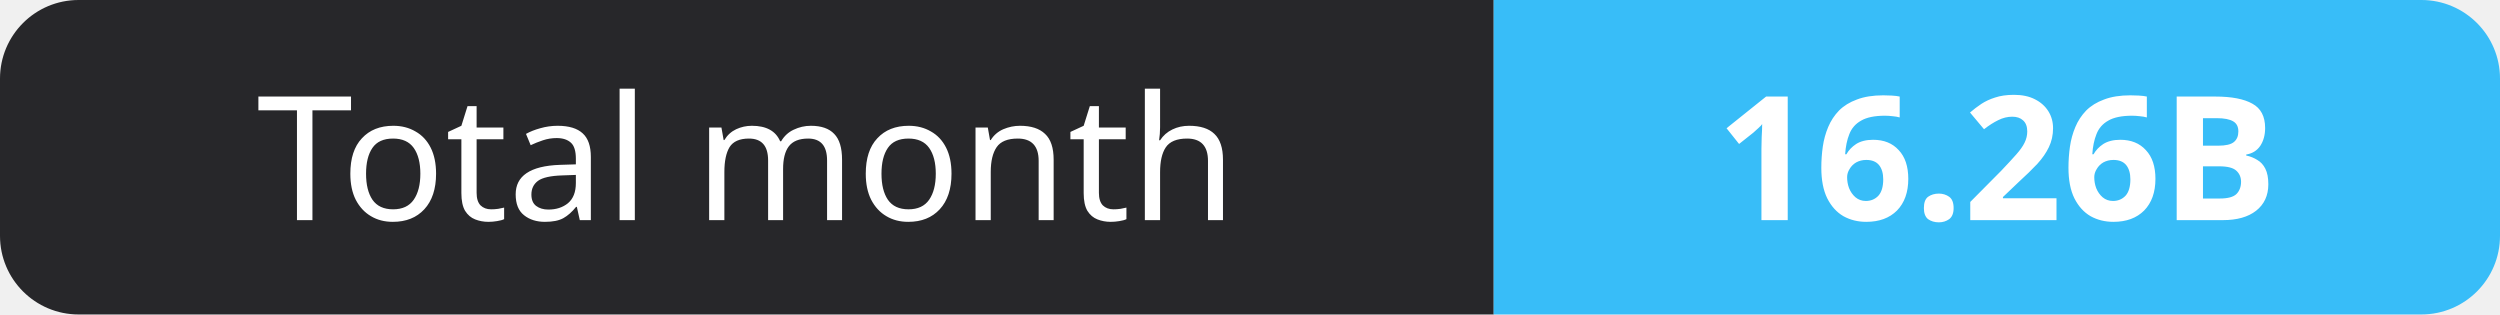
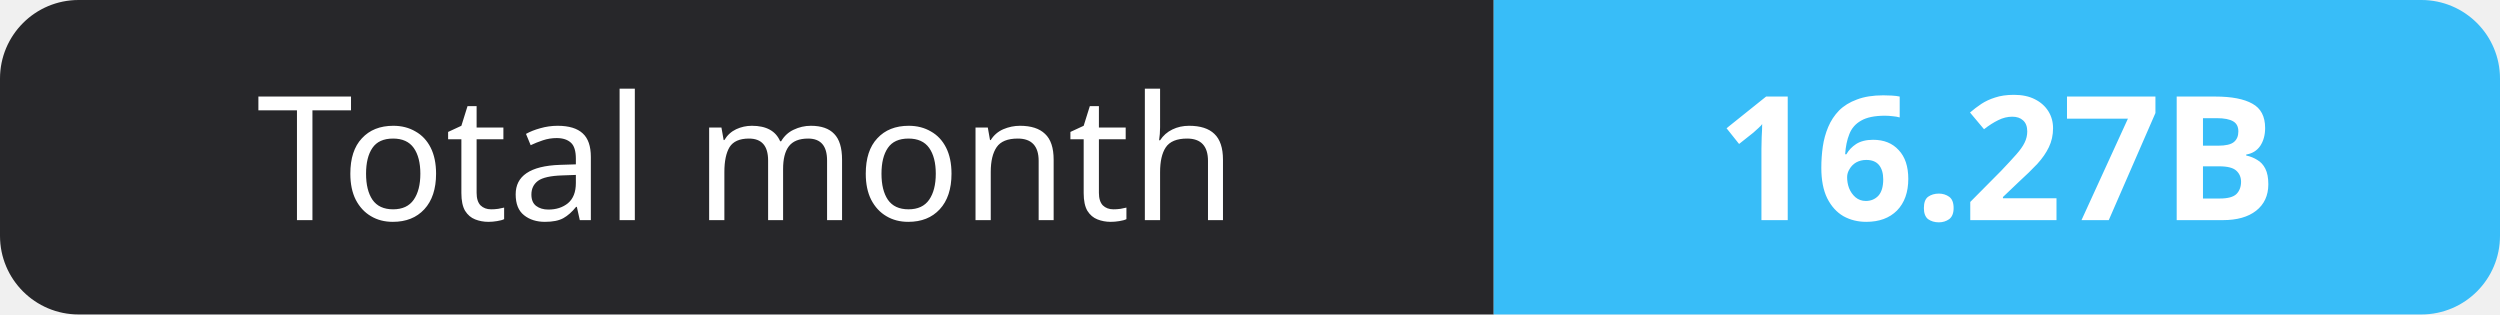
- <svg xmlns="http://www.w3.org/2000/svg" width="159" height="20" role="img" aria-label="Total month: 16.26B">
+ <svg xmlns="http://www.w3.org/2000/svg" width="159" height="20" role="img" aria-label="Total month: 16.27B">
  <clipPath id="r">
    <rect width="159" height="20" rx="5" fill="#fff" />
  </clipPath>
  <g clip-path="url(#r)">
    <rect width="95" height="20" fill="#27272a" />
    <rect x="95" width="64" height="20" fill="#38bdf8" />
  </g>
  <g fill="#fff" text-anchor="middle" font-family="Verdana,Geneva,sans-serif" font-size="11">
    <text x="47.5" y="14">Total month</text>
-     <text x="127.0" y="14" font-weight="700">16.26B</text>
+     <text x="127.0" y="14" font-weight="700">16.27B</text>
  </g>
</svg>
